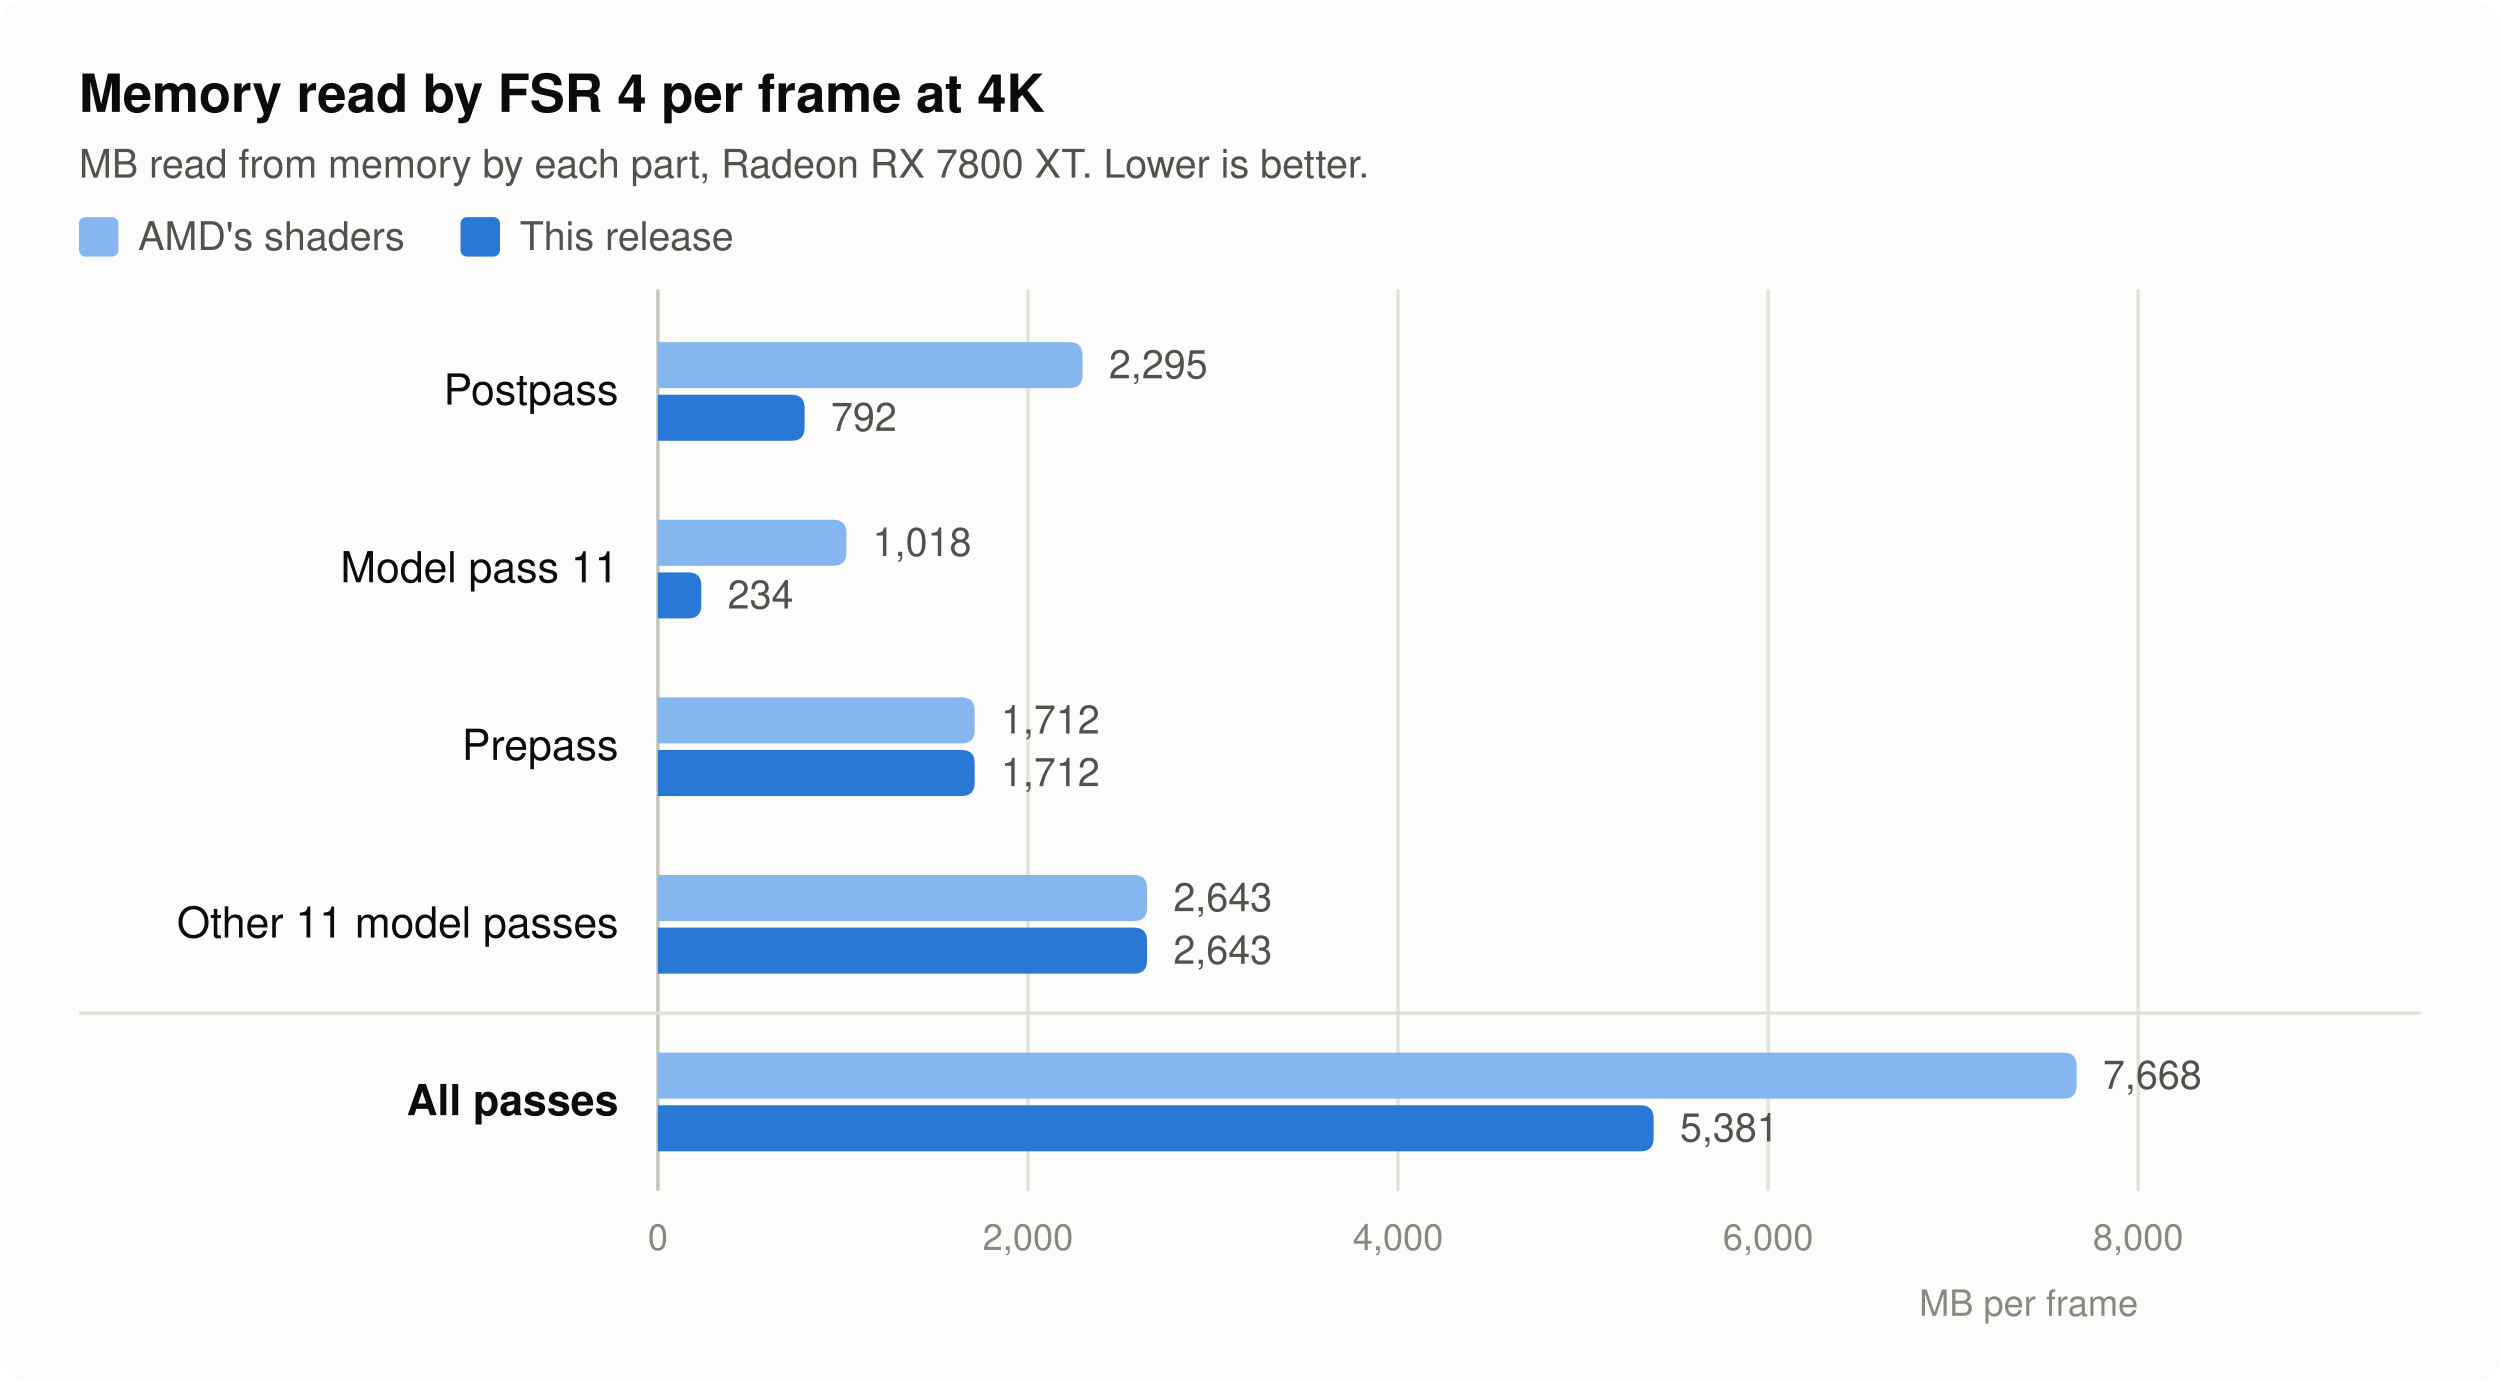
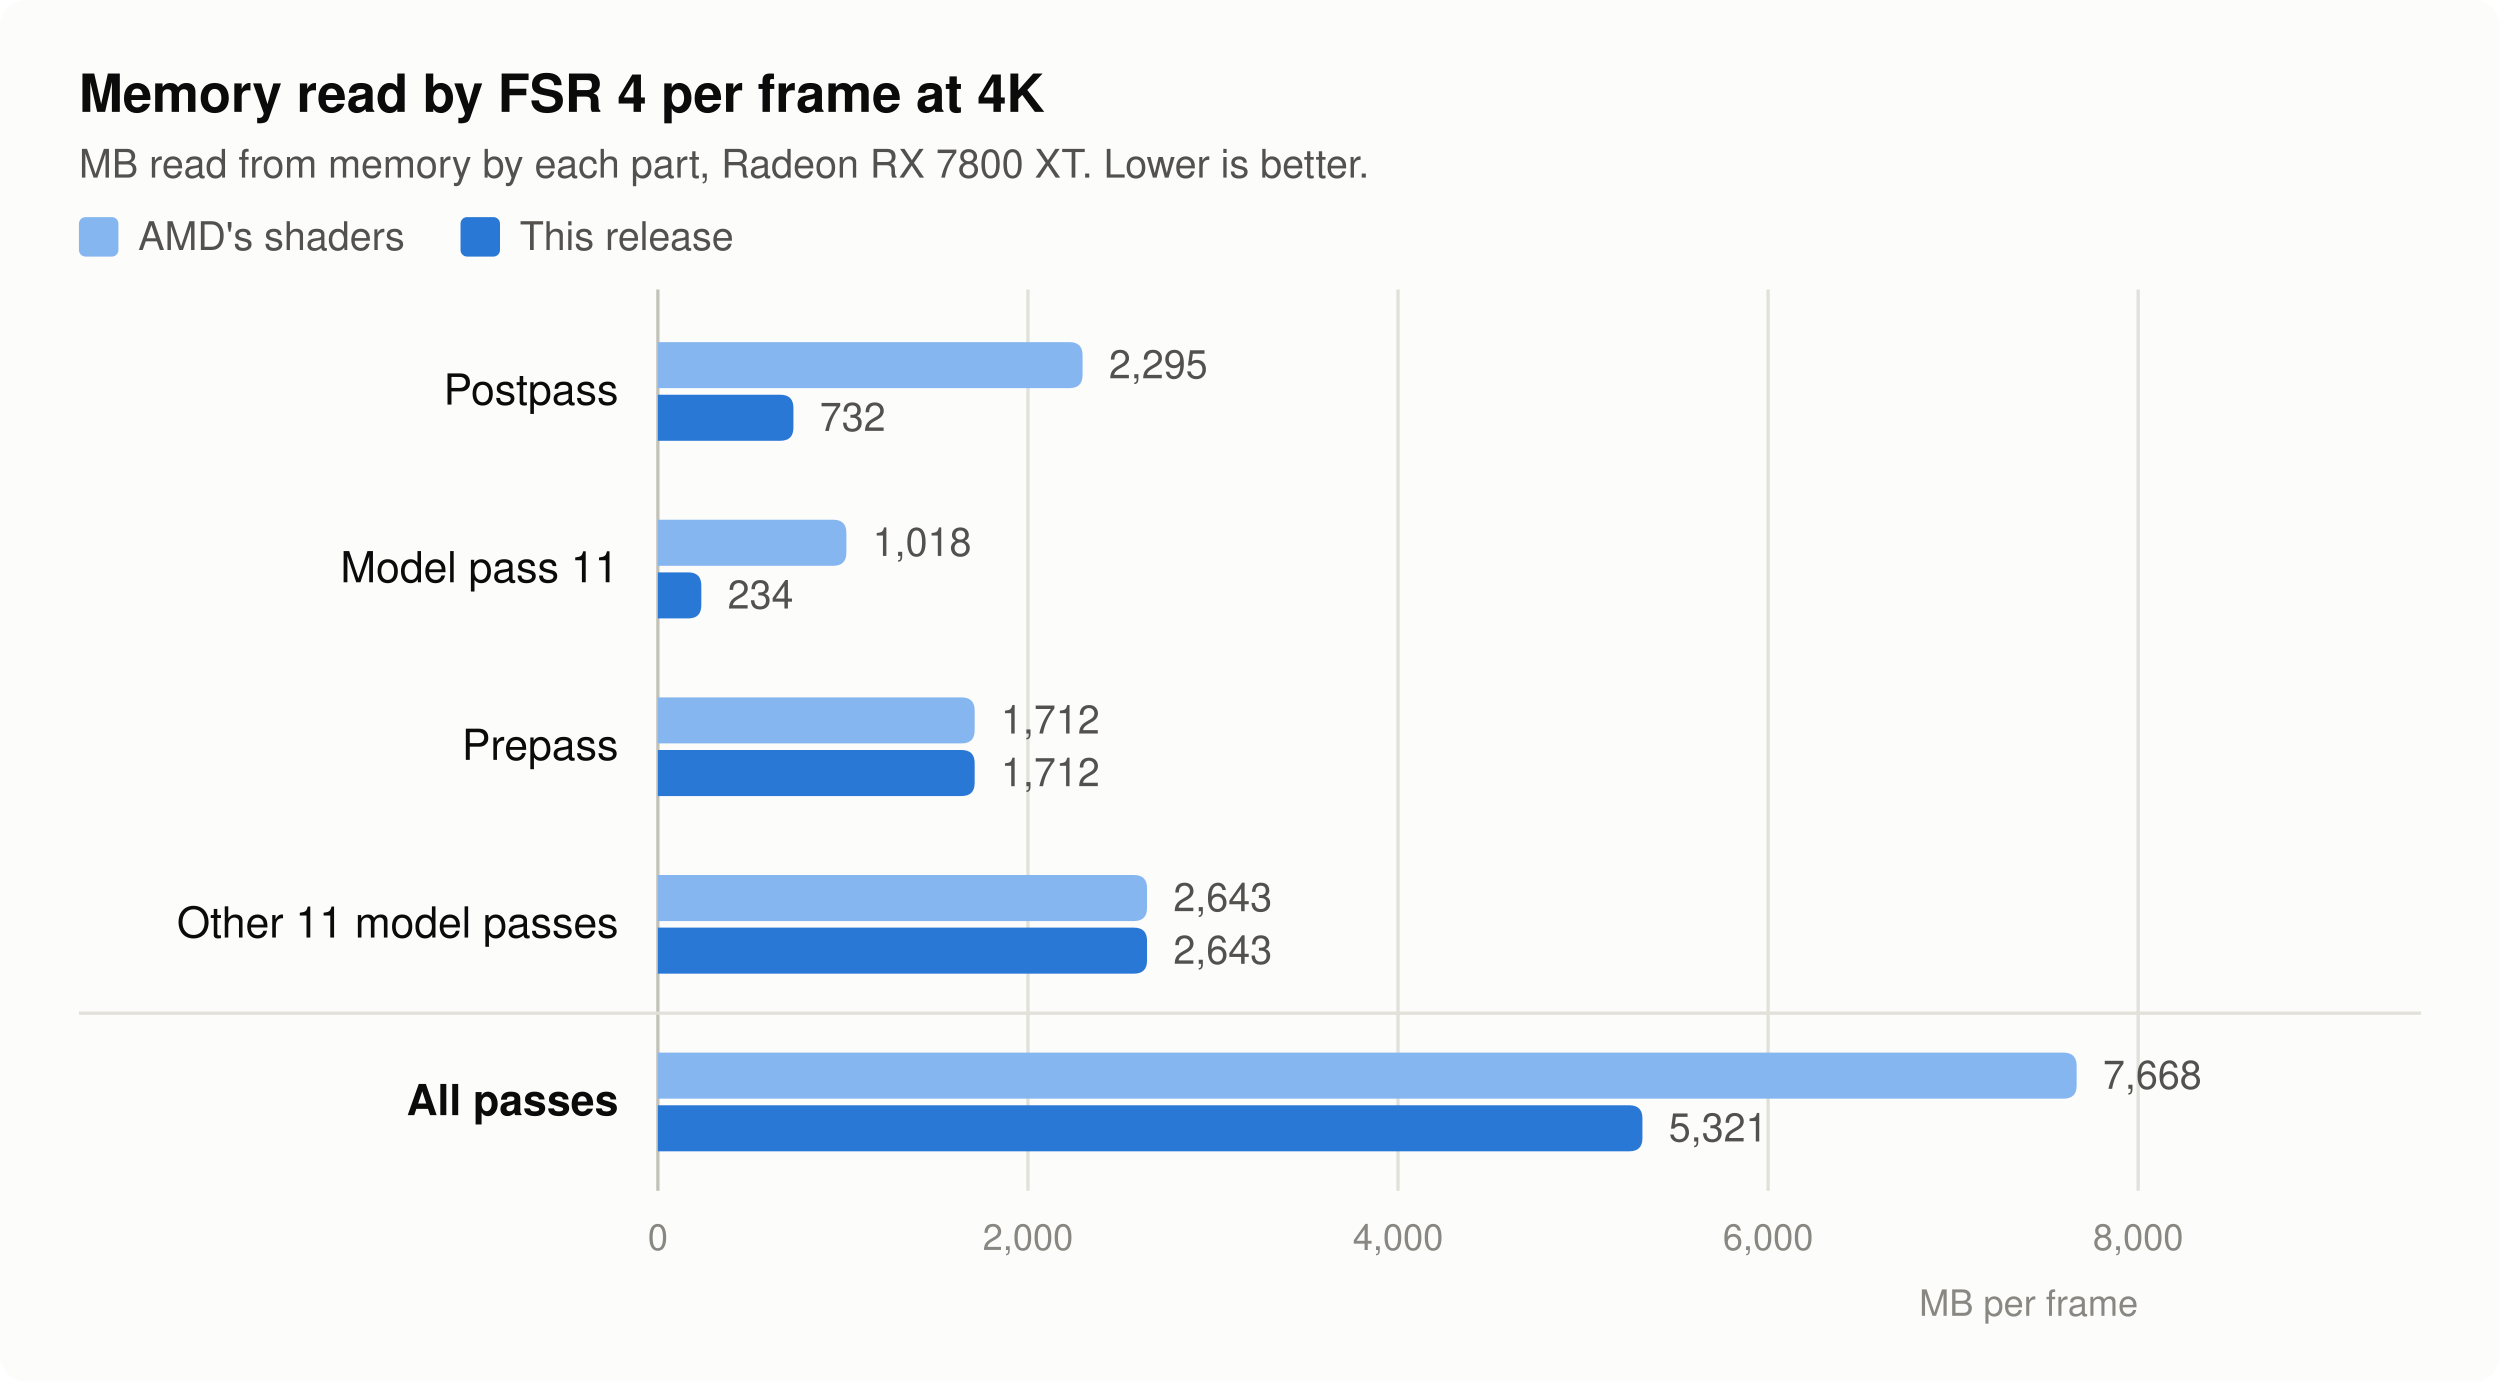
- <svg xmlns="http://www.w3.org/2000/svg" width="760" height="420" viewBox="0 0 760 420" role="img" aria-label="Memory read by FSR 4 per frame at 4K: 7,668 MB with AMD's shaders, 5,381 MB with this release">
+ <svg xmlns="http://www.w3.org/2000/svg" width="760" height="420" viewBox="0 0 760 420" role="img" aria-label="Memory read by FSR 4 per frame at 4K: 7,668 MB with AMD's shaders, 5,321 MB with this release">
  <rect width="760" height="420" rx="8" fill="#fcfcfb" />
  <text x="24" y="34" font-family="-apple-system, 'Segoe UI', Helvetica, Arial, sans-serif" font-size="16" font-weight="600" fill="#0b0b0b">Memory read by FSR 4 per frame at 4K</text>
  <text x="24" y="54" font-family="-apple-system, 'Segoe UI', Helvetica, Arial, sans-serif" font-size="12" fill="#52514e">MB read from memory by each part, Radeon RX 7800 XT. Lower is better.</text>
  <rect x="24" y="66" width="12" height="12" rx="2" fill="#86b6ef" />
  <text x="42" y="76" font-family="-apple-system, 'Segoe UI', Helvetica, Arial, sans-serif" font-size="12" fill="#52514e">AMD's shaders</text>
  <rect x="140" y="66" width="12" height="12" rx="2" fill="#2a78d6" />
  <text x="158" y="76" font-family="-apple-system, 'Segoe UI', Helvetica, Arial, sans-serif" font-size="12" fill="#52514e">This release</text>
  <line x1="200.0" y1="88" x2="200.0" y2="362" stroke="#c3c2b7" stroke-width="1" />
  <text x="200.0" y="380" font-family="-apple-system, 'Segoe UI', Helvetica, Arial, sans-serif" font-size="11" text-anchor="middle" fill="#898781">0</text>
  <line x1="312.5" y1="88" x2="312.5" y2="362" stroke="#e1e0d9" stroke-width="1" />
  <text x="312.5" y="380" font-family="-apple-system, 'Segoe UI', Helvetica, Arial, sans-serif" font-size="11" text-anchor="middle" fill="#898781">2,000</text>
  <line x1="425.0" y1="88" x2="425.0" y2="362" stroke="#e1e0d9" stroke-width="1" />
  <text x="425.0" y="380" font-family="-apple-system, 'Segoe UI', Helvetica, Arial, sans-serif" font-size="11" text-anchor="middle" fill="#898781">4,000</text>
  <line x1="537.5" y1="88" x2="537.5" y2="362" stroke="#e1e0d9" stroke-width="1" />
  <text x="537.5" y="380" font-family="-apple-system, 'Segoe UI', Helvetica, Arial, sans-serif" font-size="11" text-anchor="middle" fill="#898781">6,000</text>
  <line x1="650.0" y1="88" x2="650.0" y2="362" stroke="#e1e0d9" stroke-width="1" />
  <text x="650.0" y="380" font-family="-apple-system, 'Segoe UI', Helvetica, Arial, sans-serif" font-size="11" text-anchor="middle" fill="#898781">8,000</text>
  <text x="650" y="400" font-family="-apple-system, 'Segoe UI', Helvetica, Arial, sans-serif" font-size="11" text-anchor="end" fill="#898781">MB per frame</text>
  <text x="188" y="123.0" font-family="-apple-system, 'Segoe UI', Helvetica, Arial, sans-serif" font-size="13" text-anchor="end" fill="#0b0b0b">Postpass</text>
  <path d="M200,104.0 H325.1 Q329.1,104.0 329.1,108.0 V114.0 Q329.1,118.0 325.1,118.0 H200 Z" fill="#86b6ef" />
  <text x="337.1" y="115.0" font-family="-apple-system, 'Segoe UI', Helvetica, Arial, sans-serif" font-size="12" fill="#52514e">2,295</text>
-   <path d="M200,120.0 H240.6 Q244.6,120.0 244.6,124.0 V130.0 Q244.6,134.0 240.6,134.0 H200 Z" fill="#2a78d6" />
-   <text x="252.6" y="131.0" font-family="-apple-system, 'Segoe UI', Helvetica, Arial, sans-serif" font-size="12" fill="#52514e">792</text>
+   <path d="M200,120.0 H237.2 Q241.2,120.0 241.2,124.0 V130.0 Q241.2,134.0 237.2,134.0 H200 Z" fill="#2a78d6" />
+   <text x="249.2" y="131.0" font-family="-apple-system, 'Segoe UI', Helvetica, Arial, sans-serif" font-size="12" fill="#52514e">732</text>
  <text x="188" y="177.0" font-family="-apple-system, 'Segoe UI', Helvetica, Arial, sans-serif" font-size="13" text-anchor="end" fill="#0b0b0b">Model pass 11</text>
  <path d="M200,158.0 H253.3 Q257.3,158.0 257.3,162.0 V168.0 Q257.3,172.0 253.3,172.0 H200 Z" fill="#86b6ef" />
  <text x="265.3" y="169.0" font-family="-apple-system, 'Segoe UI', Helvetica, Arial, sans-serif" font-size="12" fill="#52514e">1,018</text>
  <path d="M200,174.0 H209.2 Q213.2,174.0 213.2,178.0 V184.0 Q213.2,188.0 209.2,188.0 H200 Z" fill="#2a78d6" />
  <text x="221.2" y="185.0" font-family="-apple-system, 'Segoe UI', Helvetica, Arial, sans-serif" font-size="12" fill="#52514e">234</text>
  <text x="188" y="231.0" font-family="-apple-system, 'Segoe UI', Helvetica, Arial, sans-serif" font-size="13" text-anchor="end" fill="#0b0b0b">Prepass</text>
  <path d="M200,212.0 H292.3 Q296.3,212.0 296.3,216.0 V222.0 Q296.3,226.0 292.3,226.0 H200 Z" fill="#86b6ef" />
  <text x="304.3" y="223.0" font-family="-apple-system, 'Segoe UI', Helvetica, Arial, sans-serif" font-size="12" fill="#52514e">1,712</text>
  <path d="M200,228.0 H292.3 Q296.3,228.0 296.3,232.0 V238.0 Q296.3,242.0 292.3,242.0 H200 Z" fill="#2a78d6" />
  <text x="304.3" y="239.0" font-family="-apple-system, 'Segoe UI', Helvetica, Arial, sans-serif" font-size="12" fill="#52514e">1,712</text>
  <text x="188" y="285.0" font-family="-apple-system, 'Segoe UI', Helvetica, Arial, sans-serif" font-size="13" text-anchor="end" fill="#0b0b0b">Other 11 model passes</text>
  <path d="M200,266.0 H344.7 Q348.7,266.0 348.7,270.0 V276.0 Q348.7,280.0 344.7,280.0 H200 Z" fill="#86b6ef" />
  <text x="356.7" y="277.0" font-family="-apple-system, 'Segoe UI', Helvetica, Arial, sans-serif" font-size="12" fill="#52514e">2,643</text>
  <path d="M200,282.0 H344.7 Q348.7,282.0 348.7,286.0 V292.0 Q348.7,296.0 344.7,296.0 H200 Z" fill="#2a78d6" />
  <text x="356.7" y="293.0" font-family="-apple-system, 'Segoe UI', Helvetica, Arial, sans-serif" font-size="12" fill="#52514e">2,643</text>
  <line x1="24" y1="308" x2="736" y2="308" stroke="#e1e0d9" stroke-width="1" />
  <text x="188" y="339.0" font-family="-apple-system, 'Segoe UI', Helvetica, Arial, sans-serif" font-size="13" font-weight="600" text-anchor="end" fill="#0b0b0b">All passes</text>
  <path d="M200,320.0 H627.3 Q631.3,320.0 631.3,324.0 V330.0 Q631.3,334.0 627.3,334.0 H200 Z" fill="#86b6ef" />
  <text x="639.3" y="331.0" font-family="-apple-system, 'Segoe UI', Helvetica, Arial, sans-serif" font-size="12" fill="#52514e">7,668</text>
-   <path d="M200,336.0 H498.7 Q502.7,336.0 502.7,340.0 V346.0 Q502.7,350.0 498.7,350.0 H200 Z" fill="#2a78d6" />
-   <text x="510.7" y="347.0" font-family="-apple-system, 'Segoe UI', Helvetica, Arial, sans-serif" font-size="12" fill="#52514e">5,381</text>
+   <path d="M200,336.0 H495.3 Q499.3,336.0 499.3,340.0 V346.0 Q499.3,350.0 495.3,350.0 H200 Z" fill="#2a78d6" />
+   <text x="507.3" y="347.0" font-family="-apple-system, 'Segoe UI', Helvetica, Arial, sans-serif" font-size="12" fill="#52514e">5,321</text>
</svg>
